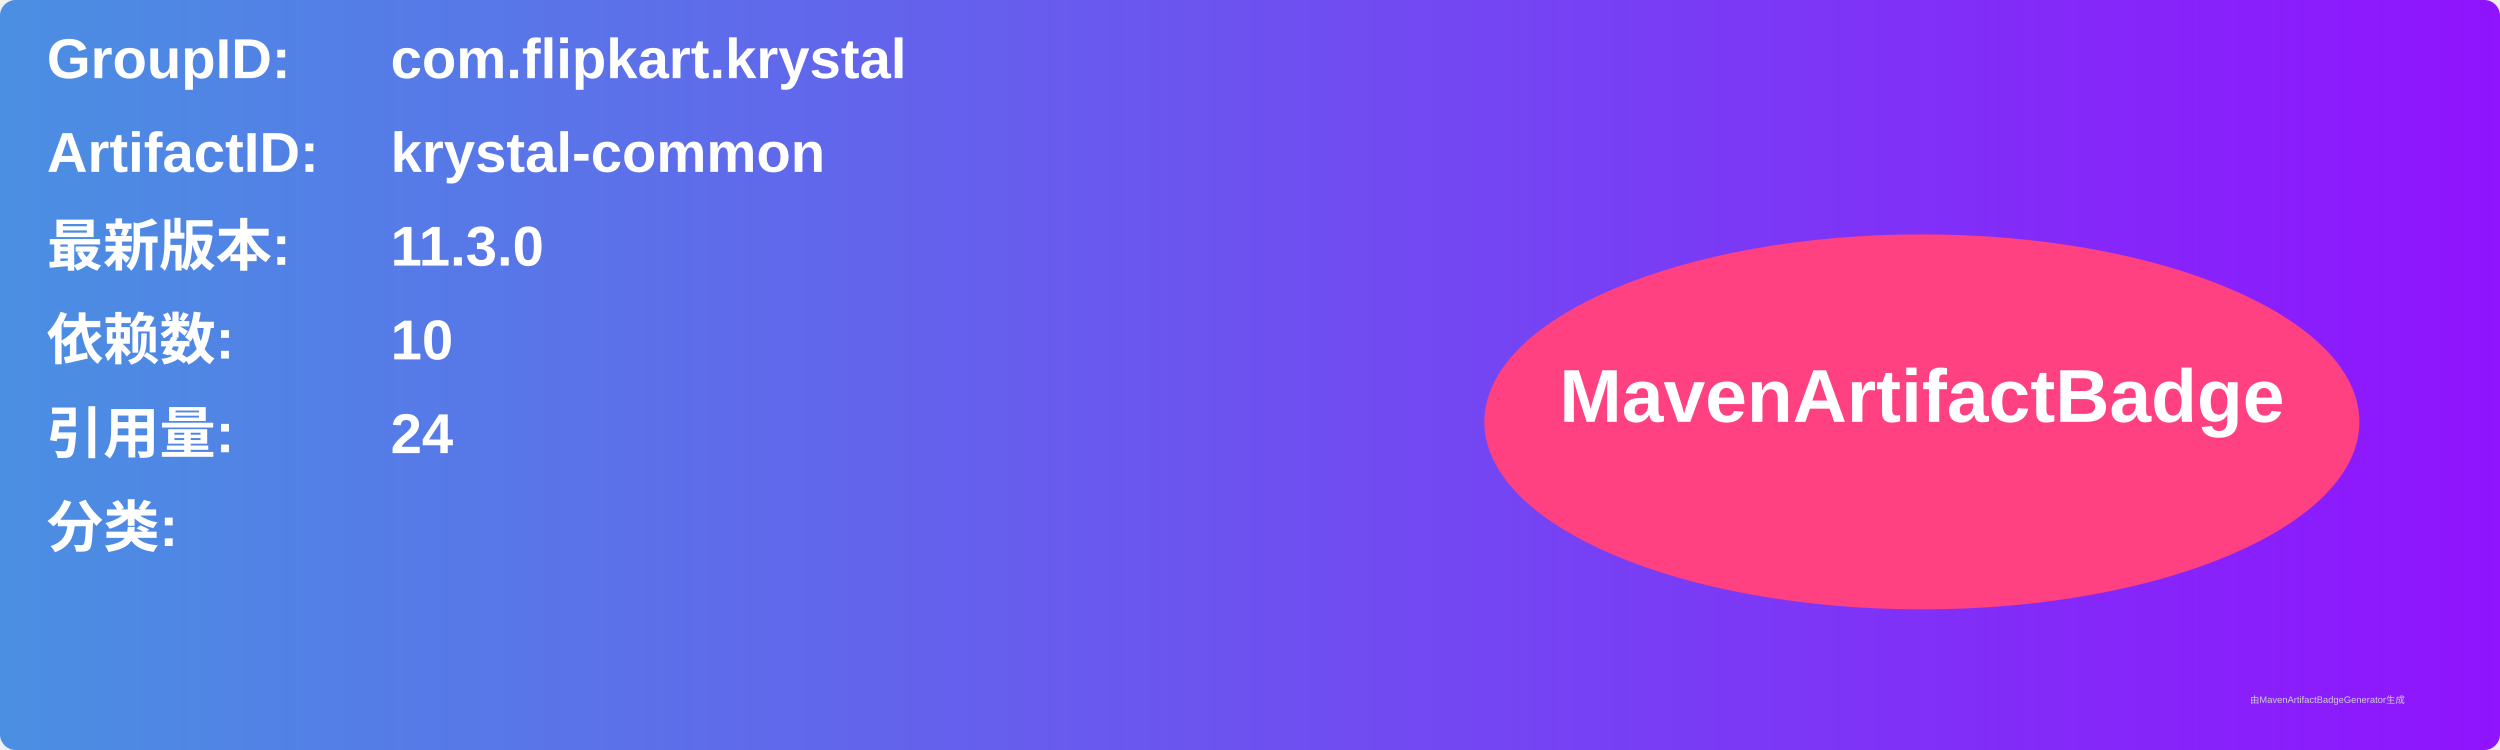
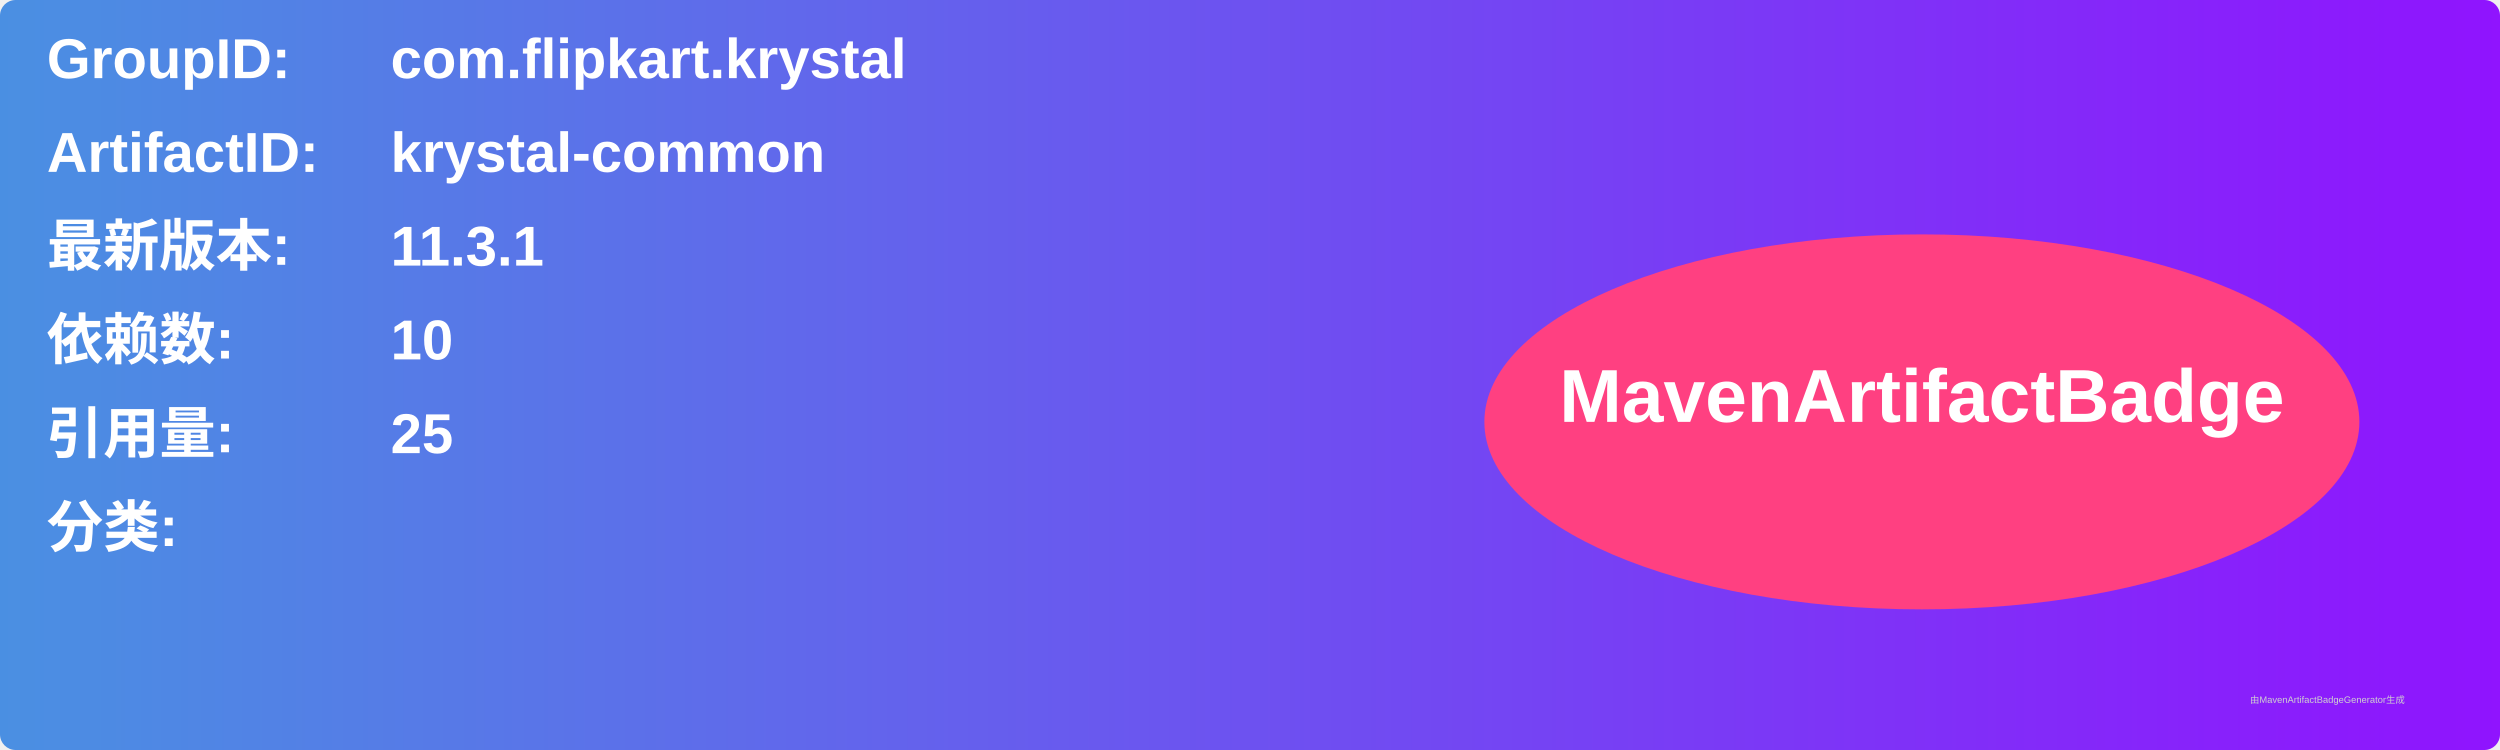
<svg xmlns="http://www.w3.org/2000/svg" width="800" height="240" viewBox="0 0 800 240">
  <linearGradient id="grad" x1="0%" y1="0%" x2="100%" y2="0%">
    <stop offset="0%" stop-color="#4a90e2" />
    <stop offset="100%" stop-color="#9013fe" />
  </linearGradient>
  <rect width="100%" height="100%" rx="5" ry="5" fill="url(#grad)" />
  <g transform="translate(15, 15)">
    <text x="0" y="10" font-family="Arial" font-size="18" fill="white" font-weight="bold" width="260">GroupID:</text>
    <text x="110" y="10" font-family="Arial" font-size="18" fill="white" font-weight="bold" width="460">com.flipkart.krystal</text>
    <text x="0" y="40" font-family="Arial" font-size="18" fill="white" font-weight="bold" width="260">ArtifactID:</text>
    <text x="110" y="40" font-family="Arial" font-size="18" fill="white" font-weight="bold" width="460">krystal-common</text>
    <text x="0" y="70" font-family="Arial" font-size="18" fill="white" font-weight="bold">最新版本:</text>
    <text x="110" y="70" font-family="Arial" font-size="18" fill="white" font-weight="bold">
-       <tspan font-weight="bold">11.3.0</tspan>
+       <tspan font-weight="bold">11.3.1</tspan>
    </text>
    <text x="0" y="100" font-family="Arial" font-size="18" fill="white" font-weight="bold">依赖数: </text>
    <text x="110" y="100" font-family="Arial" font-size="18" fill="white">
      <tspan font-weight="bold">10</tspan>
    </text>
    <text x="0" y="130" font-family="Arial" font-size="18" fill="white" font-weight="bold">引用量: </text>
    <text x="110" y="130" font-family="Arial" font-size="18" fill="white">
-       <tspan font-weight="bold">24</tspan>
+       <tspan font-weight="bold">25</tspan>
    </text>
    <text x="0" y="160" font-family="Arial" font-size="18" fill="white" font-weight="bold">分类:</text>
    <text x="10" y="190" font-family="Arial" font-size="10" fill="white">
      <tspan font-weight="bold" />
    </text>
    <ellipse cx="600" cy="120" rx="140" ry="60" fill="#ff4081" />
    <text x="600" y="120" text-anchor="middle" font-family="Arial" font-size="24" fill="white" font-weight="bold">MavenArtifactBadge</text>
  </g>
  <text x="720" y="225" font-family="Arial" font-size="3" fill="#d0d0d0">由MavenArtifactBadgeGenerator生成</text>
</svg>
